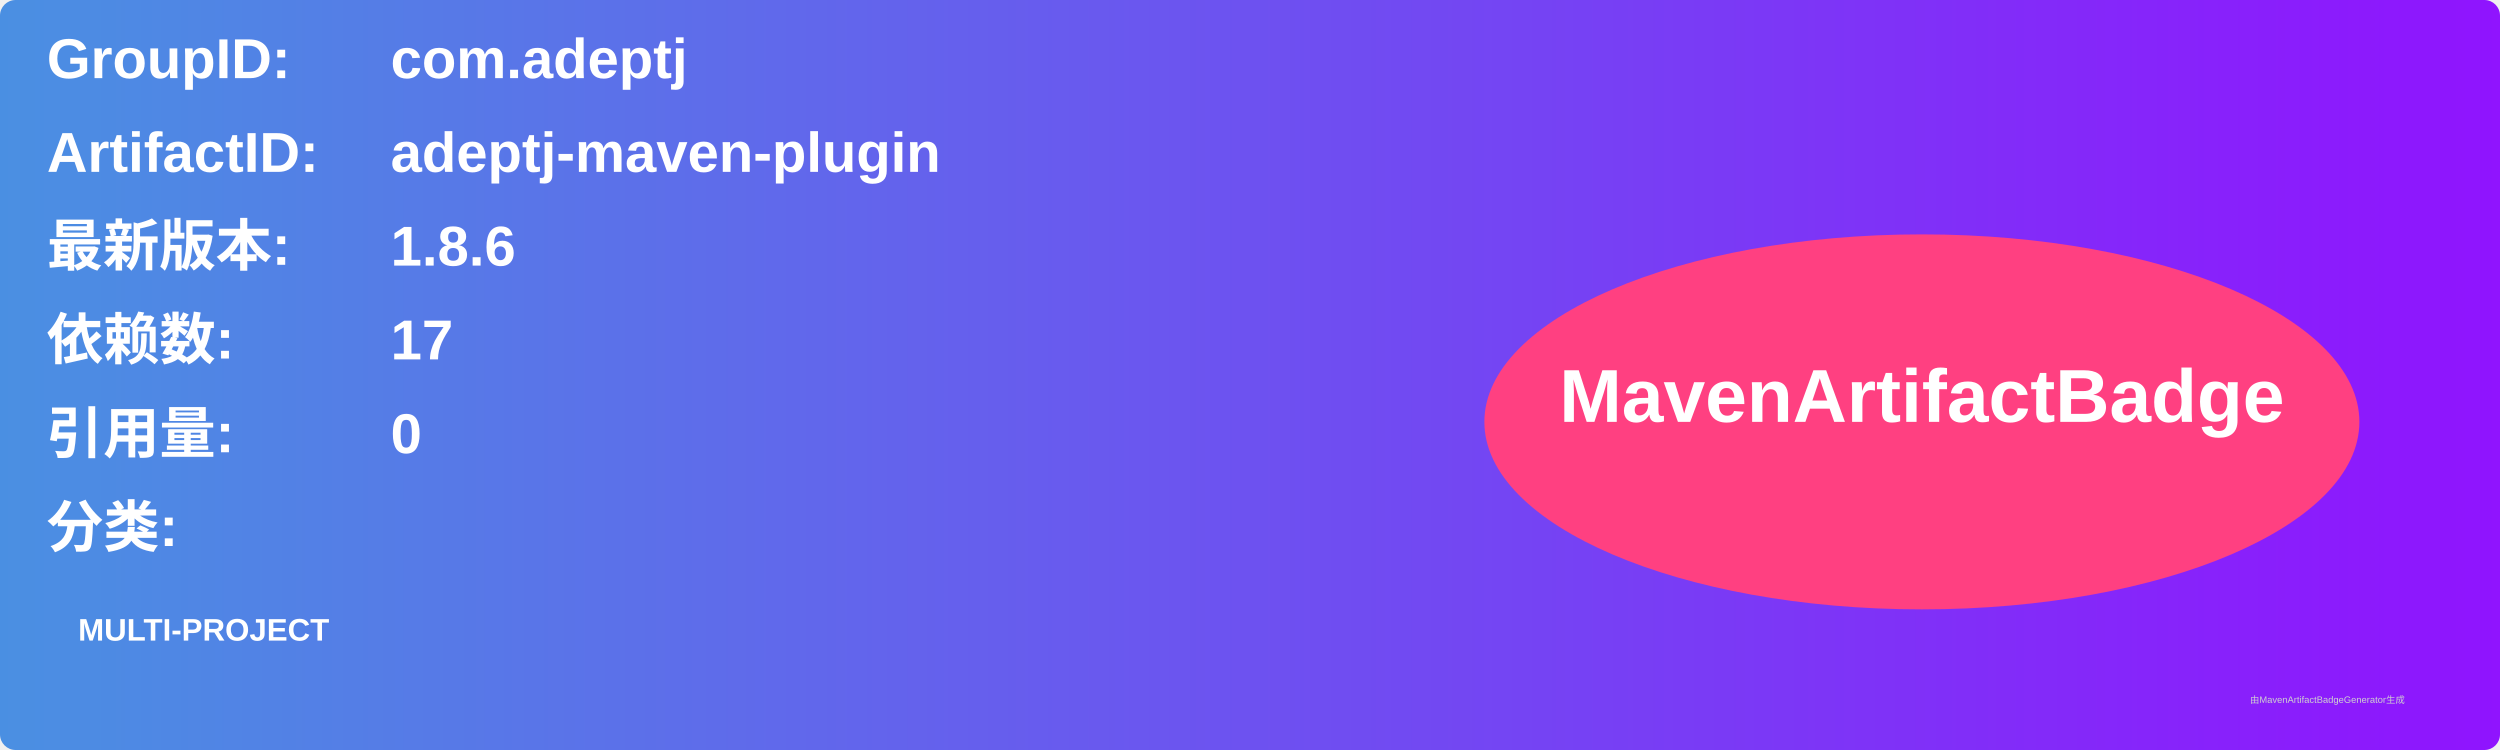
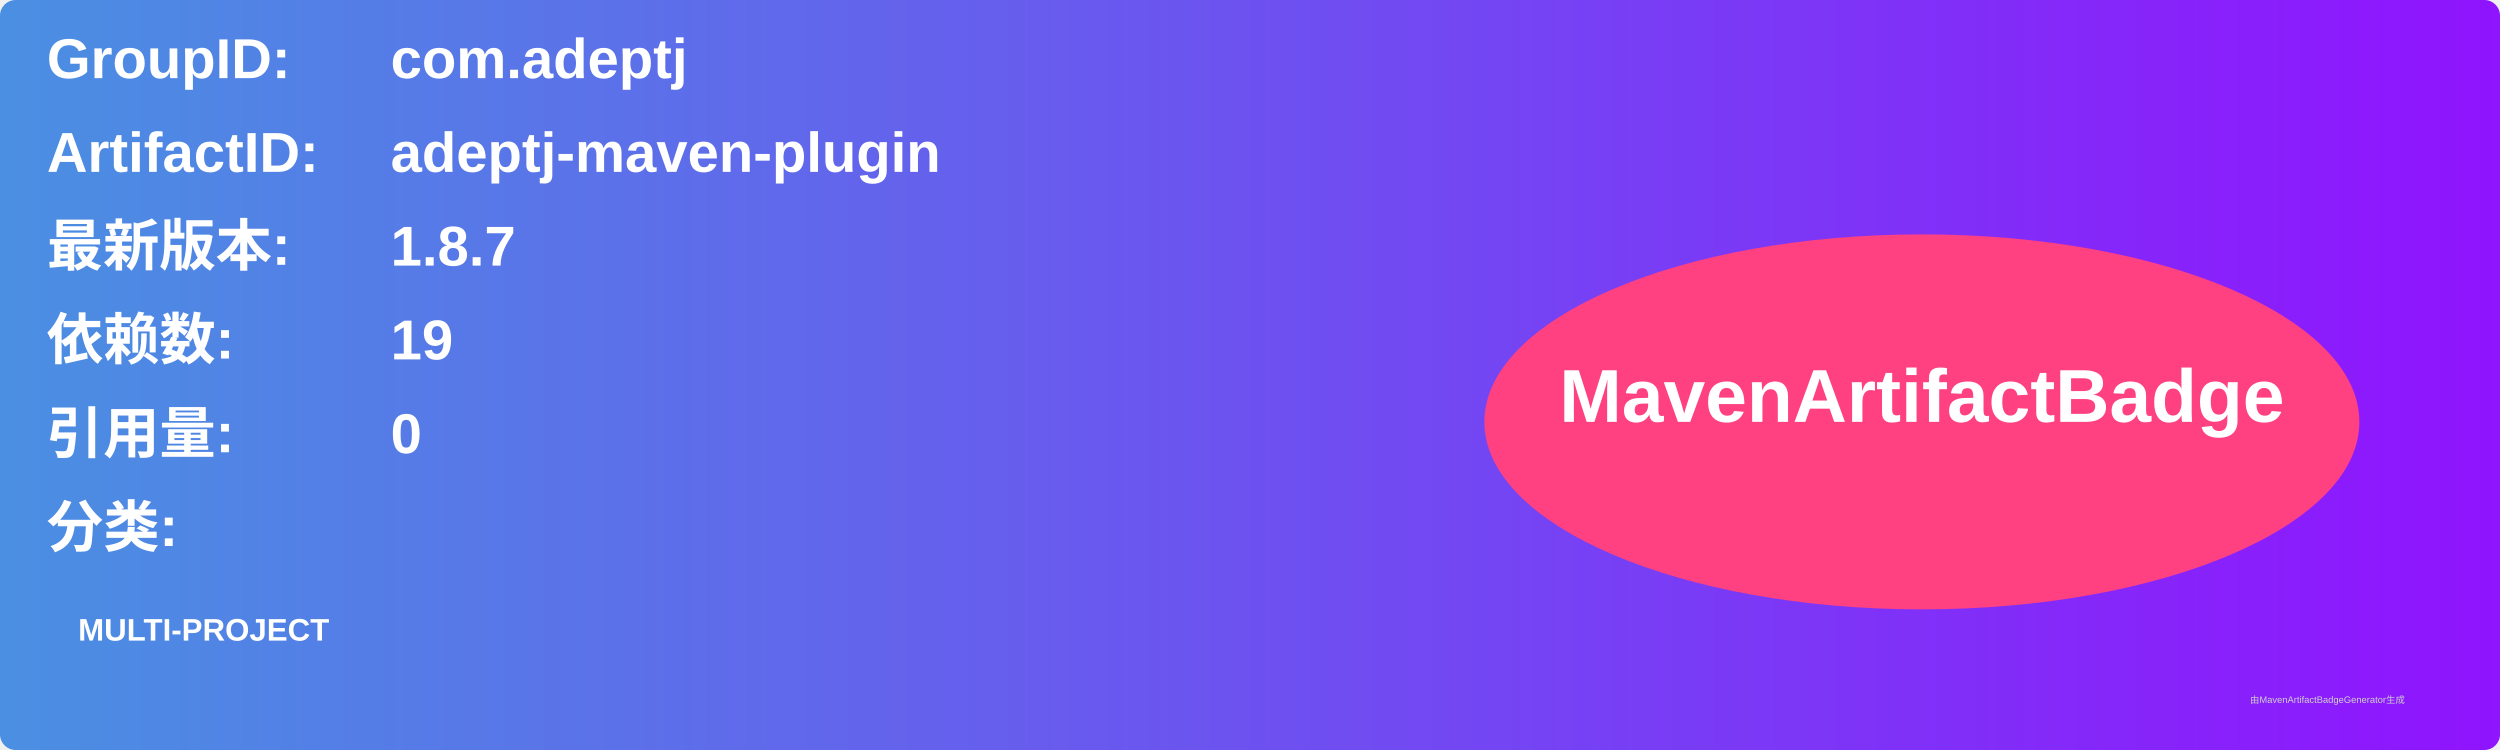
<svg xmlns="http://www.w3.org/2000/svg" width="800" height="240" viewBox="0 0 800 240">
  <linearGradient id="grad" x1="0%" y1="0%" x2="100%" y2="0%">
    <stop offset="0%" stop-color="#4a90e2" />
    <stop offset="100%" stop-color="#9013fe" />
  </linearGradient>
  <rect width="100%" height="100%" rx="5" ry="5" fill="url(#grad)" />
  <g transform="translate(15, 15)">
    <text x="0" y="10" font-family="Arial" font-size="18" fill="white" font-weight="bold" width="260">GroupID:</text>
    <text x="110" y="10" font-family="Arial" font-size="18" fill="white" font-weight="bold" width="460">com.adeptj</text>
    <text x="0" y="40" font-family="Arial" font-size="18" fill="white" font-weight="bold" width="260">ArtifactID:</text>
    <text x="110" y="40" font-family="Arial" font-size="18" fill="white" font-weight="bold" width="460">adeptj-maven-plugin</text>
    <text x="0" y="70" font-family="Arial" font-size="18" fill="white" font-weight="bold">最新版本:</text>
    <text x="110" y="70" font-family="Arial" font-size="18" fill="white" font-weight="bold">
-       <tspan font-weight="bold">1.8.6</tspan>
+       <tspan font-weight="bold">1.8.7</tspan>
    </text>
    <text x="0" y="100" font-family="Arial" font-size="18" fill="white" font-weight="bold">依赖数: </text>
    <text x="110" y="100" font-family="Arial" font-size="18" fill="white">
-       <tspan font-weight="bold">17</tspan>
+       <tspan font-weight="bold">19</tspan>
    </text>
    <text x="0" y="130" font-family="Arial" font-size="18" fill="white" font-weight="bold">引用量: </text>
    <text x="110" y="130" font-family="Arial" font-size="18" fill="white">
      <tspan font-weight="bold">0</tspan>
    </text>
    <text x="0" y="160" font-family="Arial" font-size="18" fill="white" font-weight="bold">分类:</text>
    <text x="10" y="190" font-family="Arial" font-size="10" fill="white">
      <tspan font-weight="bold">MULTI-PROJECT</tspan>
    </text>
    <ellipse cx="600" cy="120" rx="140" ry="60" fill="#ff4081" />
    <text x="600" y="120" text-anchor="middle" font-family="Arial" font-size="24" fill="white" font-weight="bold">MavenArtifactBadge</text>
  </g>
  <text x="720" y="225" font-family="Arial" font-size="3" fill="#d0d0d0">由MavenArtifactBadgeGenerator生成</text>
</svg>
